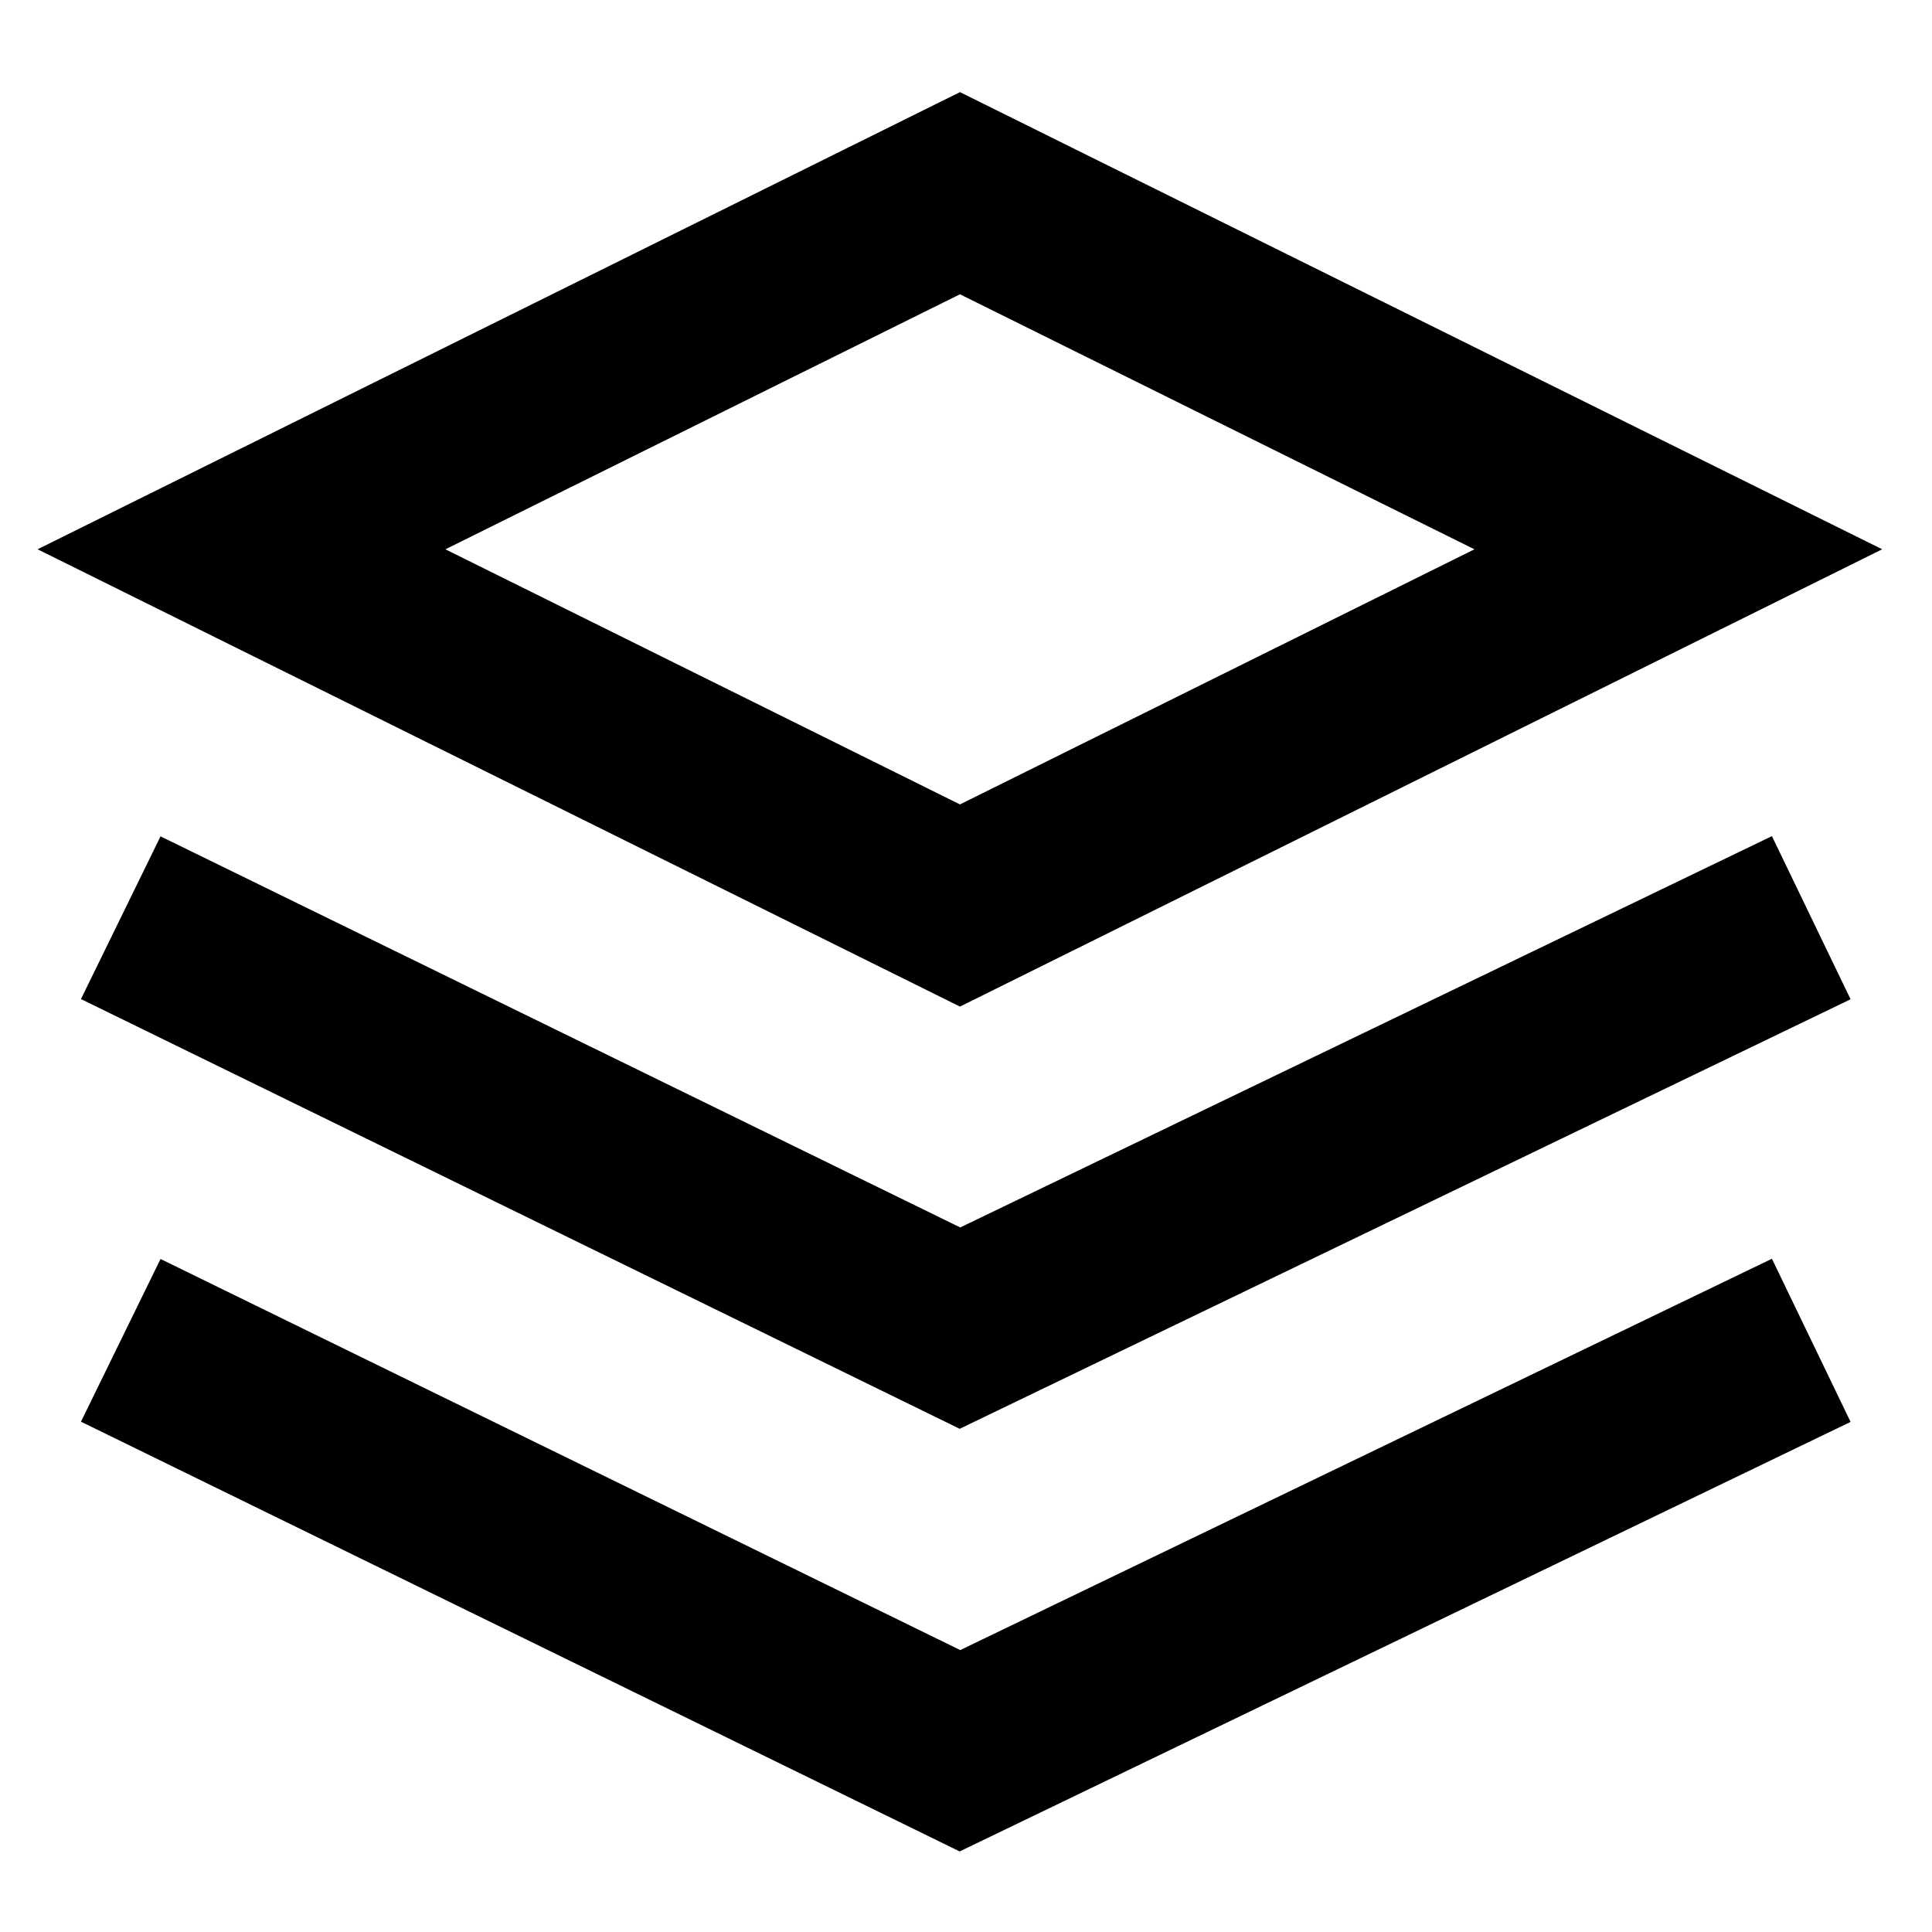
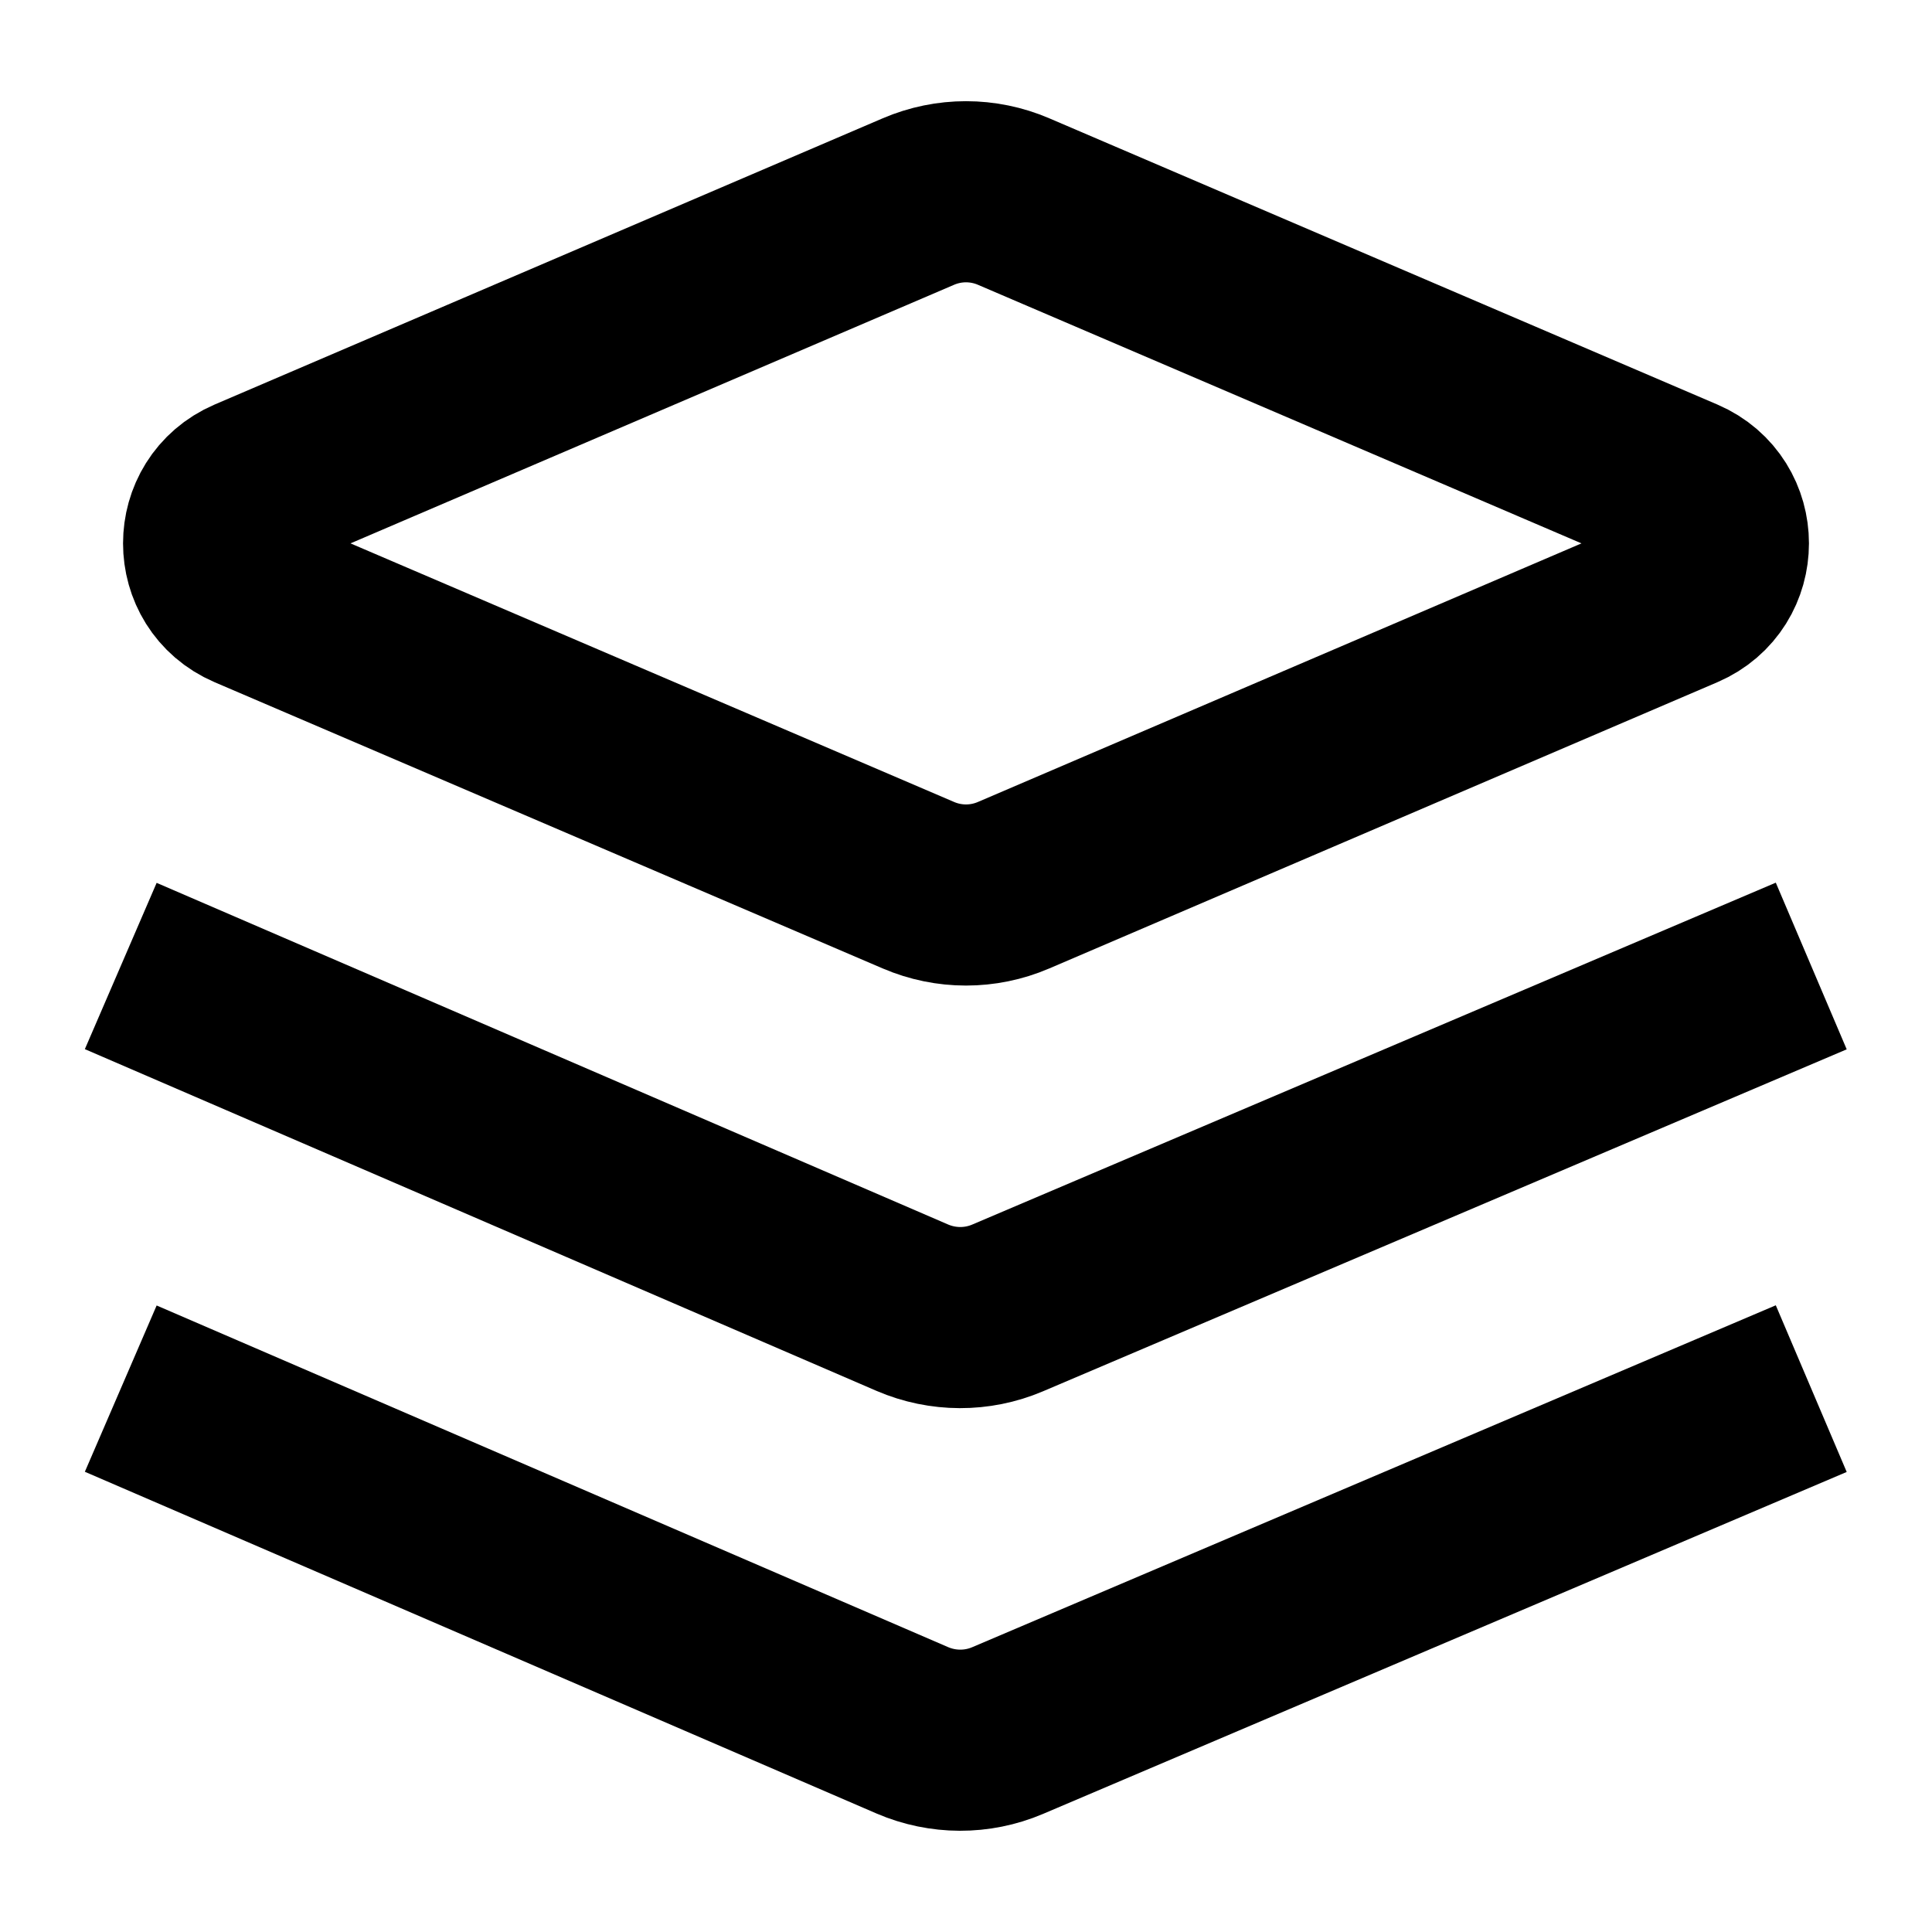
<svg xmlns="http://www.w3.org/2000/svg" width="100%" height="100%" viewBox="0 0 16 16" fill="none">
-   <g>
-     <path d="M7.95 1.6L13.899 4.549L7.95 7.499L2 4.549L7.95 1.6Z" stroke="currentColor" stroke-width="1.5" vector-effect="non-scaling-stroke" />
-     <path d="M15 7.6L7.95 10.999L1 7.6" stroke="currentColor" stroke-width="1.5" vector-effect="non-scaling-stroke" />
-     <path d="M15 11.1L7.95 14.499L1 11.1" stroke="currentColor" stroke-width="1.5" vector-effect="non-scaling-stroke" />
-   </g>
+   <path d="M7.606 1.669C7.858 1.561 8.142 1.561 8.394 1.669L13.928 4.04C14.332 4.214 14.332 4.786 13.928 4.96L8.394 7.331C8.142 7.439 7.858 7.439 7.606 7.331L2.072 4.96C1.668 4.786 1.668 4.214 2.072 4.04L7.606 1.669Z" stroke="currentColor" stroke-width="1.5" vector-effect="non-scaling-stroke" />
+   <path d="M15 8L8.344 10.832C8.092 10.939 7.808 10.938 7.556 10.83L1 8" stroke="currentColor" stroke-width="1.5" vector-effect="non-scaling-stroke" />
+   <path d="M15 11.5L8.344 14.332C8.092 14.439 7.808 14.438 7.556 14.33L1 11.5" stroke="currentColor" stroke-width="1.5" vector-effect="non-scaling-stroke" />
</svg>
